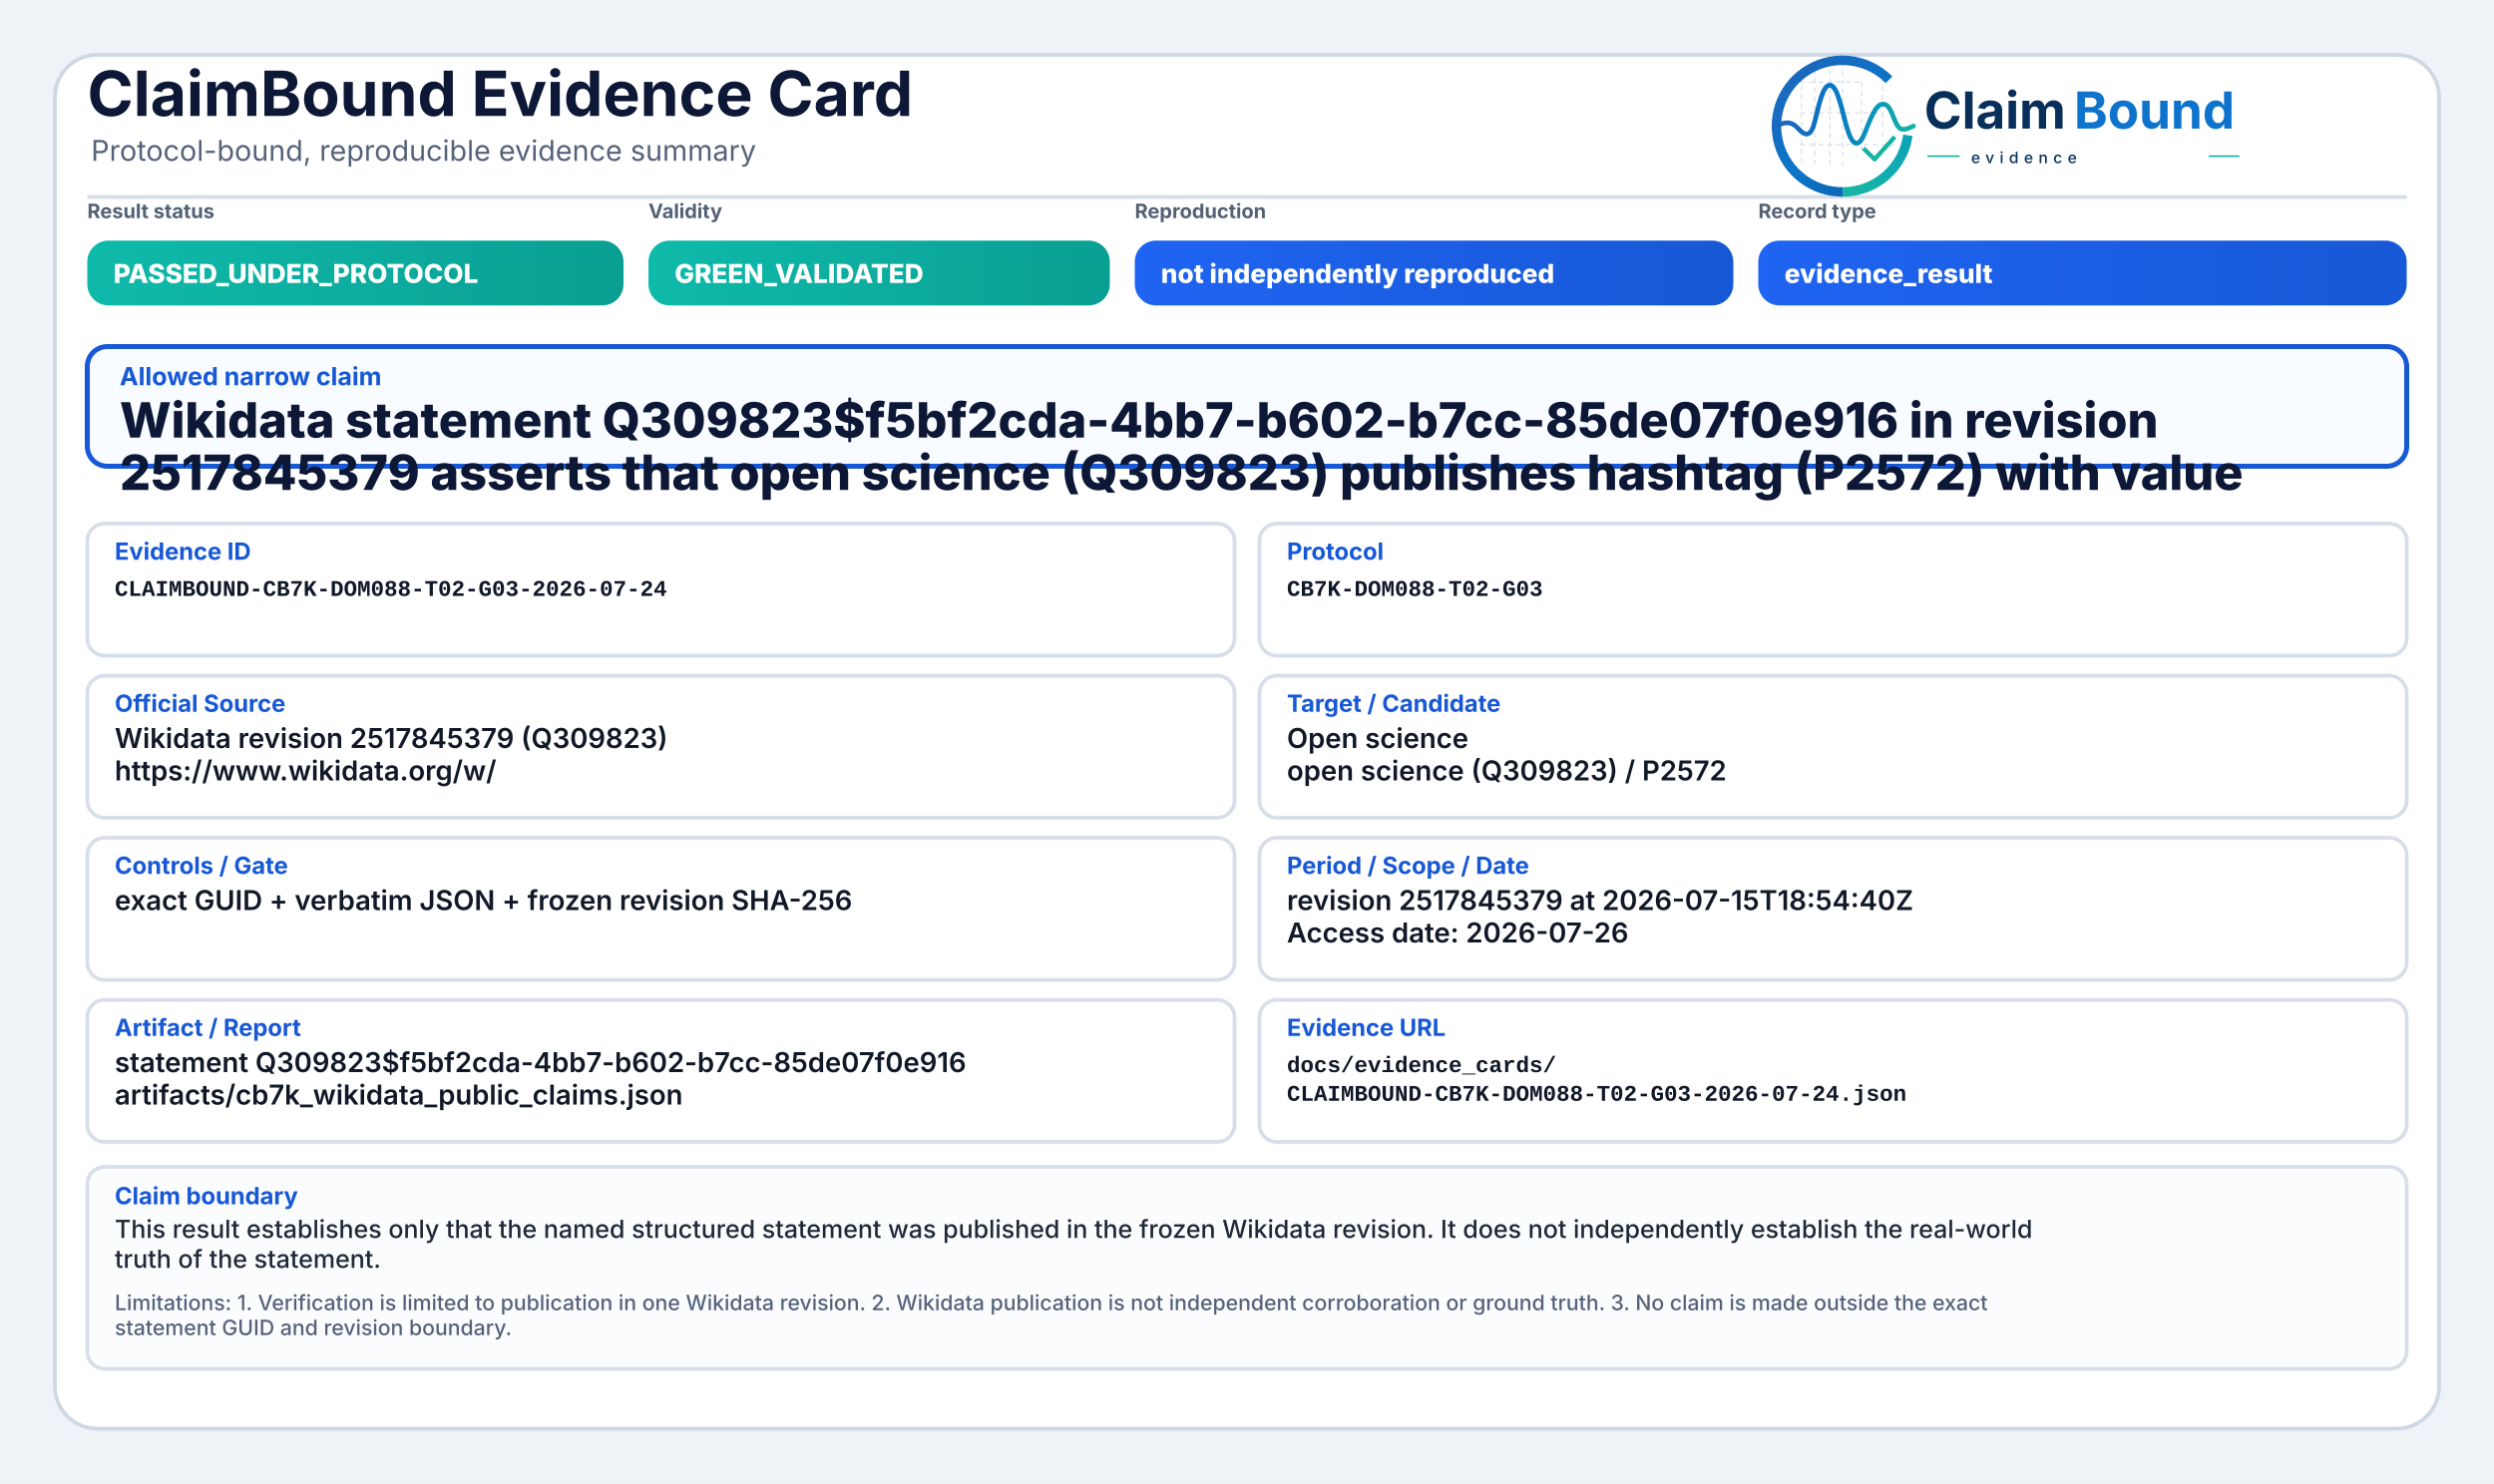
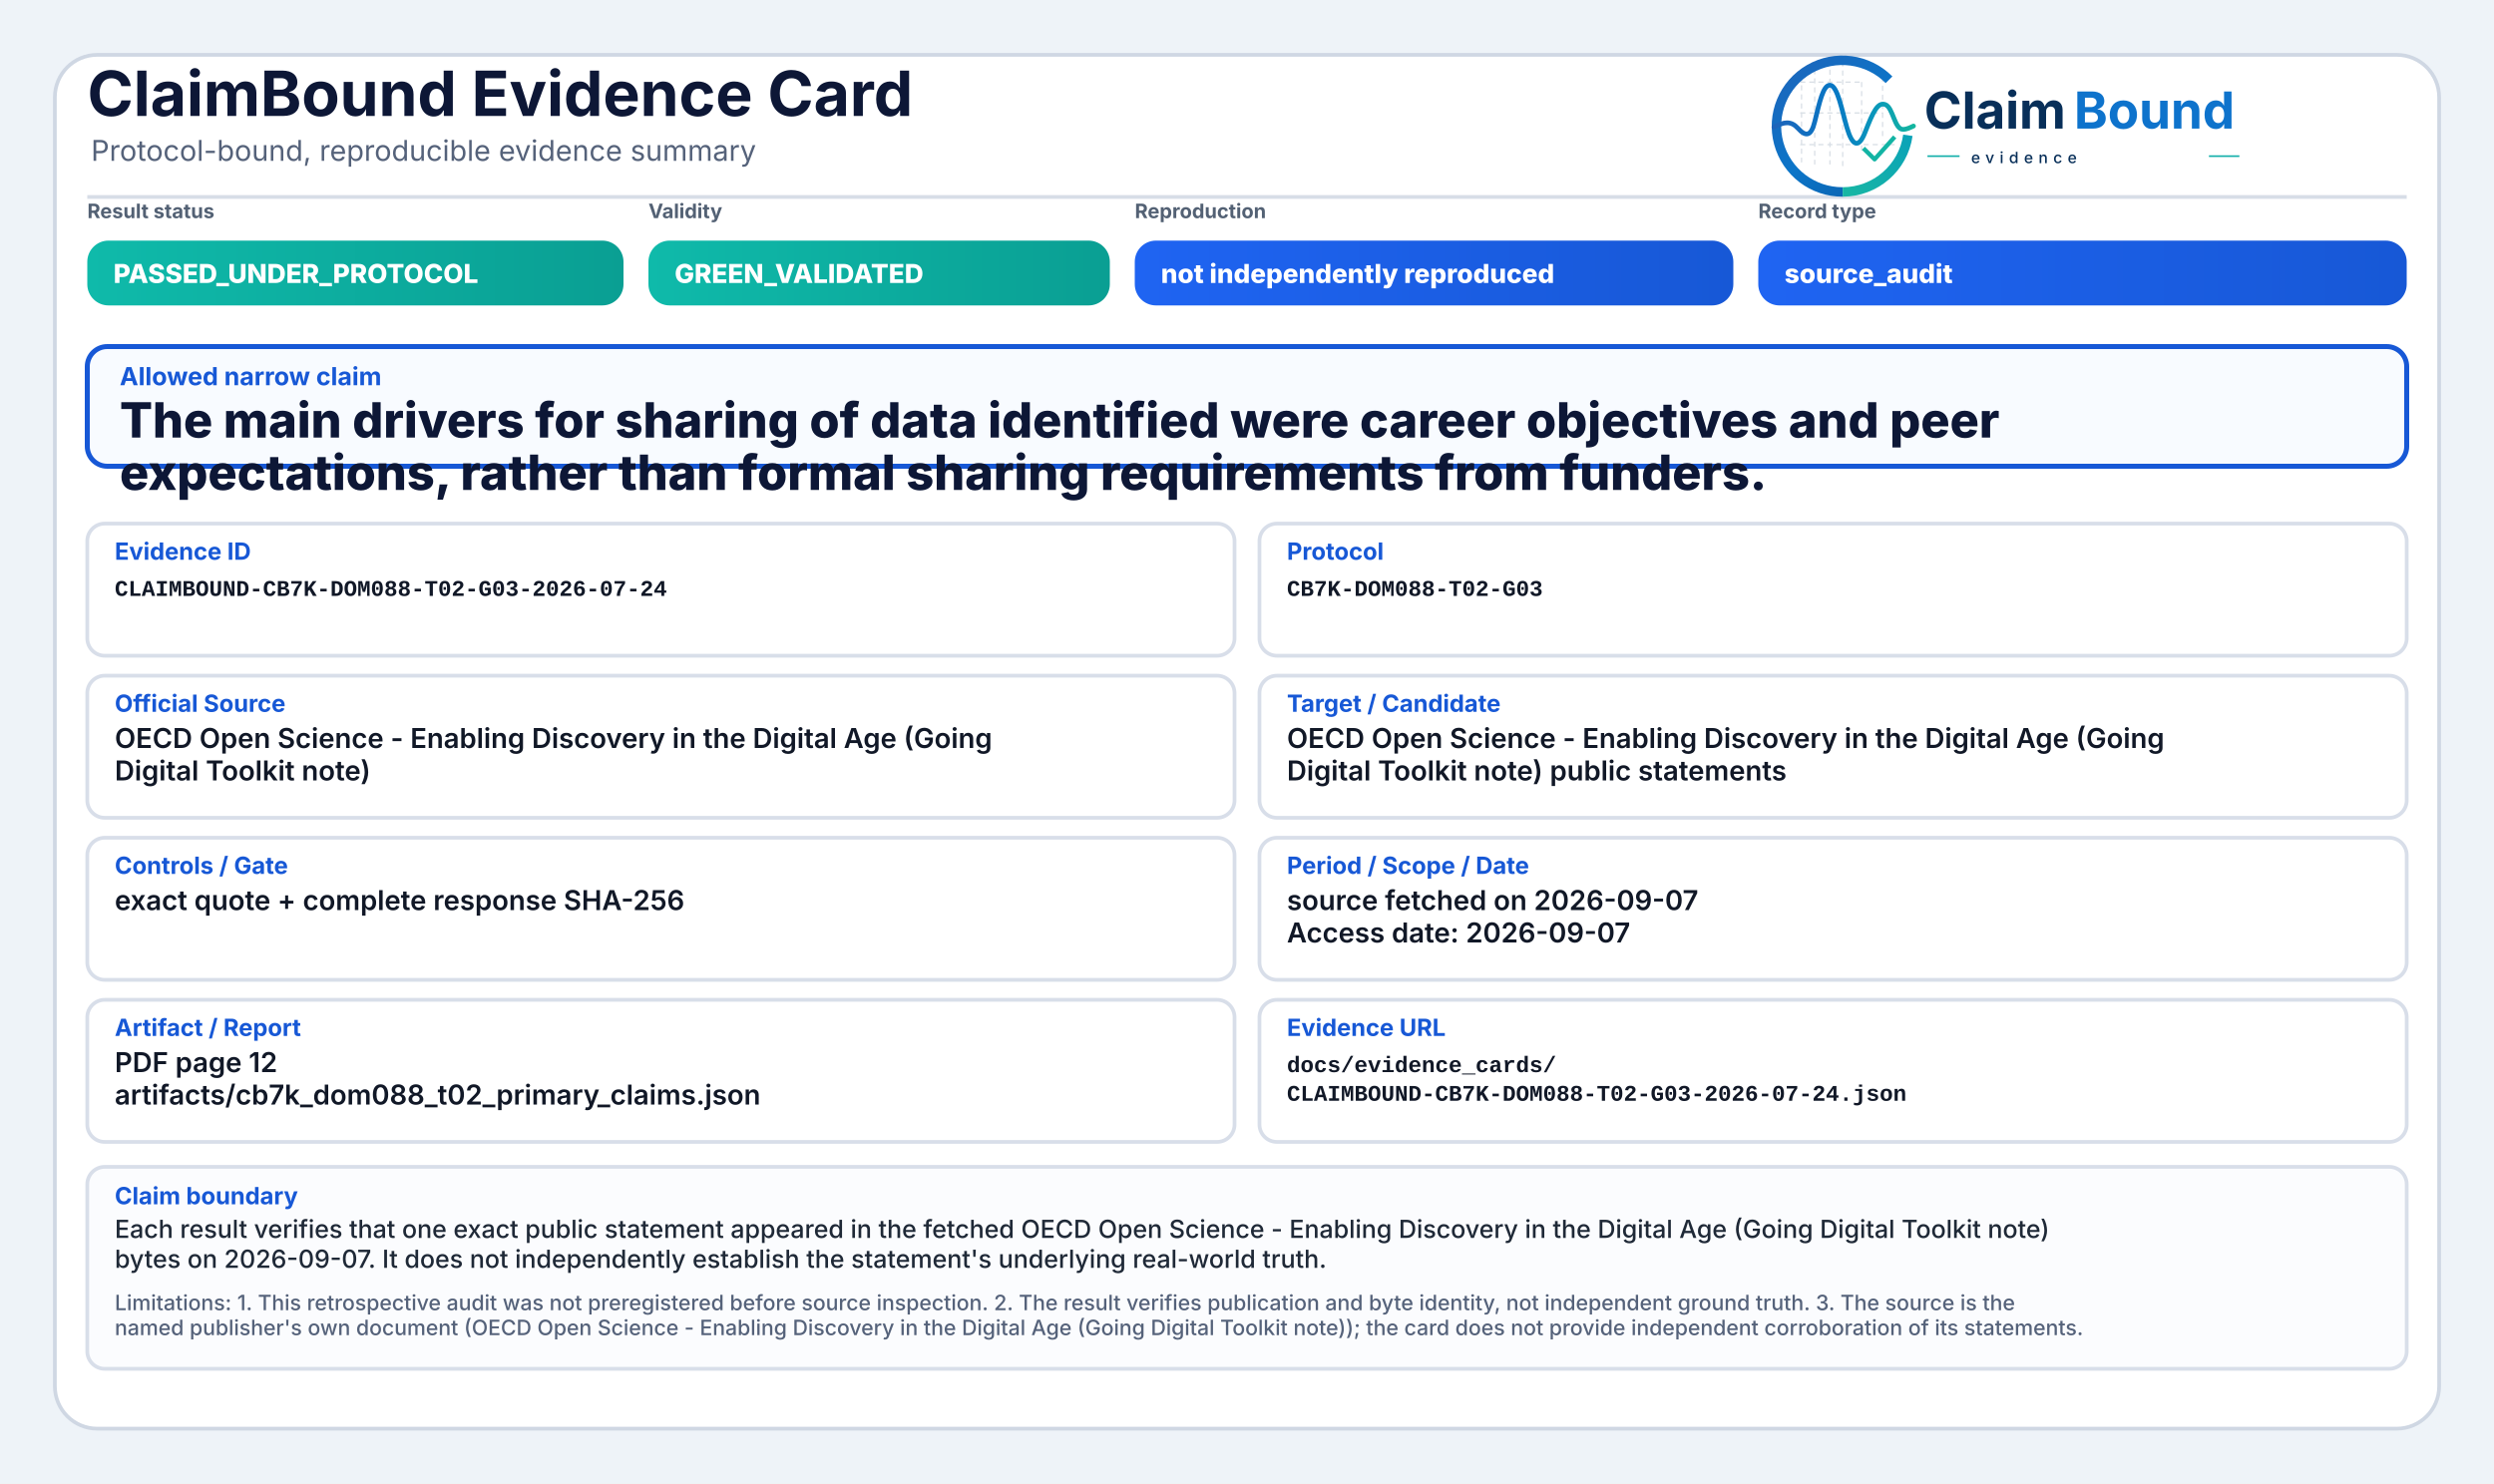
<svg xmlns="http://www.w3.org/2000/svg" width="2000" height="1190" viewBox="0 0 2000 1190" role="img" aria-label="ClaimBound Evidence Card">
  <defs>
    <linearGradient id="greenGrad" x1="0" y1="0" x2="1" y2="0">
      <stop offset="0%" stop-color="#0fbaaa" />
      <stop offset="100%" stop-color="#0a9f93" />
    </linearGradient>
    <linearGradient id="yellowGrad" x1="0" y1="0" x2="1" y2="0">
      <stop offset="0%" stop-color="#fbbf24" />
      <stop offset="100%" stop-color="#d97706" />
    </linearGradient>
    <linearGradient id="amberGrad" x1="0" y1="0" x2="1" y2="0">
      <stop offset="0%" stop-color="#f97316" />
      <stop offset="100%" stop-color="#c2410c" />
    </linearGradient>
    <linearGradient id="redGrad" x1="0" y1="0" x2="1" y2="0">
      <stop offset="0%" stop-color="#ef4444" />
      <stop offset="100%" stop-color="#b91c1c" />
    </linearGradient>
    <linearGradient id="grayGrad" x1="0" y1="0" x2="1" y2="0">
      <stop offset="0%" stop-color="#64748b" />
      <stop offset="100%" stop-color="#475569" />
    </linearGradient>
    <linearGradient id="blueGrad" x1="0" y1="0" x2="1" y2="0">
      <stop offset="0%" stop-color="#1f64f2" />
      <stop offset="100%" stop-color="#1758d6" />
    </linearGradient>
    <linearGradient id="logoRingBlue" x1="73" y1="453" x2="348" y2="793" gradientUnits="userSpaceOnUse">
      <stop offset="0" stop-color="#1E64BA" />
      <stop offset="0.55" stop-color="#0C75C8" />
      <stop offset="1" stop-color="#0A5FAB" />
    </linearGradient>
    <linearGradient id="logoRingTeal" x1="221" y1="792" x2="403" y2="594" gradientUnits="userSpaceOnUse">
      <stop offset="0" stop-color="#18B7A3" />
      <stop offset="1" stop-color="#089EBC" />
    </linearGradient>
    <linearGradient id="logoSignalGradient" x1="61" y1="628" x2="404" y2="628" gradientUnits="userSpaceOnUse">
      <stop offset="0" stop-color="#1E64BA" />
      <stop offset="0.43" stop-color="#0877C4" />
      <stop offset="0.72" stop-color="#0A97BB" />
      <stop offset="1" stop-color="#14B69E" />
    </linearGradient>
  </defs>
  <rect x="0" y="0" width="2000" height="1190" fill="#eef3f8" />
  <rect x="44" y="44" width="1912" height="1102" rx="34" fill="#ffffff" stroke="#cfd7e3" stroke-width="3" />
  <path d="M70 158 H1930" stroke="#d7dde7" stroke-width="3" />
  <text x="70" y="93" font-family="Inter, Segoe UI, Arial, sans-serif" font-size="50" font-weight="750" fill="#0d1736">ClaimBound Evidence Card</text>
  <text x="73" y="129" font-family="Inter, Segoe UI, Arial, sans-serif" font-size="23" font-weight="400" fill="#55627a">Protocol-bound, reproducible evidence summary</text>
  <g aria-label="ClaimBound evidence logo" transform="translate(1415,52) scale(0.33) translate(-40,-478)">
    <g stroke-linecap="butt" stroke-linejoin="round">
      <g stroke="#CBD3DC" stroke-width="3.2" stroke-linecap="round" stroke-dasharray="10 12" opacity="0.72">
        <path d="M130 507V714" />
        <path d="M162 490V719" />
        <path d="M199 491V719" />
        <path d="M230 471V726" />
        <path d="M276 521V690" />
        <path d="M327 508V650" />
        <path d="M128 520H277" />
        <path d="M128 595H327" />
        <path d="M128 672H355" />
      </g>
      <path d="M342.6 514.3A160 160 0 1 0 230 787" fill="none" stroke="url(#logoRingBlue)" stroke-width="23" />
      <path d="M230 787A160 160 0 0 0 388.4 649.3" fill="none" stroke="url(#logoRingTeal)" stroke-width="23" />
      <path d="M63 629.5C87 616.4 104.3 613.6 121.2 632.2C140.7 653.8 153.4 651.6 162.1 616.2C173.8 568.5 182.5 527.5 198.9 527.5C217.5 527.5 228.4 590.6 240.3 630.8C253.4 675.4 268.6 682.8 284.6 641.5C303.5 592.9 315.2 567.6 333.7 574.7C352.6 582 355.7 635.1 376.6 634.9C386.2 634.8 394 630.4 402 626.8" fill="none" stroke="url(#logoSignalGradient)" stroke-width="11.5" stroke-linecap="round" />
      <path d="M284 684.5L307.5 707.7L353 657" fill="none" stroke="#12B4A4" stroke-width="10.5" stroke-linecap="square" />
    </g>
    <text x="428" y="633" font-family="Inter, Segoe UI, Arial, sans-serif" font-size="124" font-weight="750" fill="#082F59" text-rendering="geometricPrecision">Claim</text>
    <text x="792" y="633" font-family="Inter, Segoe UI, Arial, sans-serif" font-size="124" font-weight="750" fill="#0E73CC" text-rendering="geometricPrecision">Bound</text>
    <line x1="436" y1="700" x2="514" y2="700" stroke="#11AFA9" stroke-width="4" />
    <text x="542" y="717" font-family="Inter, Segoe UI, Arial, sans-serif" font-size="38" font-weight="500" letter-spacing="13" fill="#082F59">evidence</text>
    <line x1="1120" y1="700" x2="1194" y2="700" stroke="#11AFA9" stroke-width="4" />
  </g>
  <text x="70" y="175" font-family="Inter, Segoe UI, Arial, sans-serif" font-size="16" font-weight="650" fill="#536174">Result status</text>
  <rect x="70" y="193" width="430" height="52" rx="17" fill="url(#greenGrad)" />
  <text x="91" y="227" font-family="Inter, Segoe UI, Arial, sans-serif" font-size="21" font-weight="800" fill="#ffffff">PASSED_UNDER_PROTOCOL</text>
  <text x="520" y="175" font-family="Inter, Segoe UI, Arial, sans-serif" font-size="16" font-weight="650" fill="#536174">Validity</text>
  <rect x="520" y="193" width="370" height="52" rx="17" fill="url(#greenGrad)" />
  <text x="541" y="227" font-family="Inter, Segoe UI, Arial, sans-serif" font-size="21" font-weight="800" fill="#ffffff">GREEN_VALIDATED</text>
  <text x="910" y="175" font-family="Inter, Segoe UI, Arial, sans-serif" font-size="16" font-weight="650" fill="#536174">Reproduction</text>
  <rect x="910" y="193" width="480" height="52" rx="17" fill="url(#blueGrad)" />
  <text x="931" y="227" font-family="Inter, Segoe UI, Arial, sans-serif" font-size="21" font-weight="800" fill="#ffffff">not independently reproduced</text>
  <text x="1410" y="175" font-family="Inter, Segoe UI, Arial, sans-serif" font-size="16" font-weight="650" fill="#536174">Record type</text>
  <rect x="1410" y="193" width="520" height="52" rx="17" fill="url(#blueGrad)" />
-   <text x="1431" y="227" font-family="Inter, Segoe UI, Arial, sans-serif" font-size="21" font-weight="800" fill="#ffffff">evidence_result</text>
+   <text x="1431" y="227" font-family="Inter, Segoe UI, Arial, sans-serif" font-size="21" font-weight="800" fill="#ffffff">source_audit</text>
  <rect x="70" y="278" width="1860" height="96" rx="16" fill="#f8fbff" stroke="#1758d6" stroke-width="4" />
  <text x="96" y="309" font-family="Inter, Segoe UI, Arial, sans-serif" font-size="20" font-weight="750" fill="#1758d6">Allowed narrow claim</text>
-   <text x="96" y="351" font-family="Inter, Segoe UI, Arial, sans-serif" font-size="39" font-weight="800" fill="#0d1736">Wikidata statement Q309823$f5bf2cda-4bb7-b602-b7cc-85de07f0e916 in revision</text>
-   <text x="96" y="393" font-family="Inter, Segoe UI, Arial, sans-serif" font-size="39" font-weight="800" fill="#0d1736">2517845379 asserts that open science (Q309823) publishes hashtag (P2572) with value</text>
+   <text x="96" y="351" font-family="Inter, Segoe UI, Arial, sans-serif" font-size="39" font-weight="800" fill="#0d1736">The main drivers for sharing of data identified were career objectives and peer</text>
+   <text x="96" y="393" font-family="Inter, Segoe UI, Arial, sans-serif" font-size="39" font-weight="800" fill="#0d1736">expectations, rather than formal sharing requirements from funders.</text>
  <rect x="70" y="420" width="920" height="106" rx="14" fill="#ffffff" stroke="#d8dee9" stroke-width="3" />
  <text x="92" y="449" font-family="Inter, Segoe UI, Arial, sans-serif" font-size="19" font-weight="750" fill="#1758d6">Evidence ID</text>
  <text x="92" y="478" font-family="SFMono-Regular, Consolas, Liberation Mono, monospace" font-size="18" font-weight="600" fill="#111827">CLAIMBOUND-CB7K-DOM088-T02-G03-2026-07-24</text>
  <rect x="1010" y="420" width="920" height="106" rx="14" fill="#ffffff" stroke="#d8dee9" stroke-width="3" />
  <text x="1032" y="449" font-family="Inter, Segoe UI, Arial, sans-serif" font-size="19" font-weight="750" fill="#1758d6">Protocol</text>
  <text x="1032" y="478" font-family="SFMono-Regular, Consolas, Liberation Mono, monospace" font-size="18" font-weight="600" fill="#111827">CB7K-DOM088-T02-G03</text>
  <rect x="70" y="542" width="920" height="114" rx="14" fill="#ffffff" stroke="#d8dee9" stroke-width="3" />
  <text x="92" y="571" font-family="Inter, Segoe UI, Arial, sans-serif" font-size="19" font-weight="750" fill="#1758d6">Official Source</text>
-   <text x="92" y="600" font-family="Inter, Segoe UI, Arial, sans-serif" font-size="22" font-weight="600" fill="#111827">Wikidata revision 2517845379 (Q309823)</text>
-   <text x="92" y="626" font-family="Inter, Segoe UI, Arial, sans-serif" font-size="22" font-weight="600" fill="#111827">https://www.wikidata.org/w/</text>
+   <text x="92" y="600" font-family="Inter, Segoe UI, Arial, sans-serif" font-size="22" font-weight="600" fill="#111827">OECD Open Science - Enabling Discovery in the Digital Age (Going</text>
+   <text x="92" y="626" font-family="Inter, Segoe UI, Arial, sans-serif" font-size="22" font-weight="600" fill="#111827">Digital Toolkit note)</text>
  <rect x="1010" y="542" width="920" height="114" rx="14" fill="#ffffff" stroke="#d8dee9" stroke-width="3" />
  <text x="1032" y="571" font-family="Inter, Segoe UI, Arial, sans-serif" font-size="19" font-weight="750" fill="#1758d6">Target / Candidate</text>
-   <text x="1032" y="600" font-family="Inter, Segoe UI, Arial, sans-serif" font-size="22" font-weight="600" fill="#111827">Open science</text>
-   <text x="1032" y="626" font-family="Inter, Segoe UI, Arial, sans-serif" font-size="22" font-weight="600" fill="#111827">open science (Q309823) / P2572</text>
+   <text x="1032" y="600" font-family="Inter, Segoe UI, Arial, sans-serif" font-size="22" font-weight="600" fill="#111827">OECD Open Science - Enabling Discovery in the Digital Age (Going</text>
+   <text x="1032" y="626" font-family="Inter, Segoe UI, Arial, sans-serif" font-size="22" font-weight="600" fill="#111827">Digital Toolkit note) public statements</text>
  <rect x="70" y="672" width="920" height="114" rx="14" fill="#ffffff" stroke="#d8dee9" stroke-width="3" />
  <text x="92" y="701" font-family="Inter, Segoe UI, Arial, sans-serif" font-size="19" font-weight="750" fill="#1758d6">Controls / Gate</text>
-   <text x="92" y="730" font-family="Inter, Segoe UI, Arial, sans-serif" font-size="22" font-weight="600" fill="#111827">exact GUID + verbatim JSON + frozen revision SHA-256</text>
+   <text x="92" y="730" font-family="Inter, Segoe UI, Arial, sans-serif" font-size="22" font-weight="600" fill="#111827">exact quote + complete response SHA-256</text>
  <rect x="1010" y="672" width="920" height="114" rx="14" fill="#ffffff" stroke="#d8dee9" stroke-width="3" />
  <text x="1032" y="701" font-family="Inter, Segoe UI, Arial, sans-serif" font-size="19" font-weight="750" fill="#1758d6">Period / Scope / Date</text>
-   <text x="1032" y="730" font-family="Inter, Segoe UI, Arial, sans-serif" font-size="22" font-weight="600" fill="#111827">revision 2517845379 at 2026-07-15T18:54:40Z</text>
-   <text x="1032" y="756" font-family="Inter, Segoe UI, Arial, sans-serif" font-size="22" font-weight="600" fill="#111827">Access date: 2026-07-26</text>
+   <text x="1032" y="730" font-family="Inter, Segoe UI, Arial, sans-serif" font-size="22" font-weight="600" fill="#111827">source fetched on 2026-09-07</text>
+   <text x="1032" y="756" font-family="Inter, Segoe UI, Arial, sans-serif" font-size="22" font-weight="600" fill="#111827">Access date: 2026-09-07</text>
  <rect x="70" y="802" width="920" height="114" rx="14" fill="#ffffff" stroke="#d8dee9" stroke-width="3" />
  <text x="92" y="831" font-family="Inter, Segoe UI, Arial, sans-serif" font-size="19" font-weight="750" fill="#1758d6">Artifact / Report</text>
-   <text x="92" y="860" font-family="Inter, Segoe UI, Arial, sans-serif" font-size="22" font-weight="600" fill="#111827">statement Q309823$f5bf2cda-4bb7-b602-b7cc-85de07f0e916</text>
-   <text x="92" y="886" font-family="Inter, Segoe UI, Arial, sans-serif" font-size="22" font-weight="600" fill="#111827">artifacts/cb7k_wikidata_public_claims.json</text>
+   <text x="92" y="860" font-family="Inter, Segoe UI, Arial, sans-serif" font-size="22" font-weight="600" fill="#111827">PDF page 12</text>
+   <text x="92" y="886" font-family="Inter, Segoe UI, Arial, sans-serif" font-size="22" font-weight="600" fill="#111827">artifacts/cb7k_dom088_t02_primary_claims.json</text>
  <rect x="1010" y="802" width="920" height="114" rx="14" fill="#ffffff" stroke="#d8dee9" stroke-width="3" />
  <text x="1032" y="831" font-family="Inter, Segoe UI, Arial, sans-serif" font-size="19" font-weight="750" fill="#1758d6">Evidence URL</text>
  <text x="1032" y="860" font-family="SFMono-Regular, Consolas, Liberation Mono, monospace" font-size="18" font-weight="600" fill="#111827">docs/evidence_cards/</text>
  <text x="1032" y="883" font-family="SFMono-Regular, Consolas, Liberation Mono, monospace" font-size="18" font-weight="600" fill="#111827">CLAIMBOUND-CB7K-DOM088-T02-G03-2026-07-24.json</text>
  <rect x="70" y="936" width="1860" height="162" rx="14" fill="#fbfcfe" stroke="#d8dee9" stroke-width="3" />
  <text x="92" y="966" font-family="Inter, Segoe UI, Arial, sans-serif" font-size="19" font-weight="750" fill="#1758d6">Claim boundary</text>
-   <text x="92" y="993" font-family="Inter, Segoe UI, Arial, sans-serif" font-size="20" font-weight="500" fill="#1f2937">This result establishes only that the named structured statement was published in the frozen Wikidata revision. It does not independently establish the real-world</text>
-   <text x="92" y="1017" font-family="Inter, Segoe UI, Arial, sans-serif" font-size="20" font-weight="500" fill="#1f2937">truth of the statement.</text>
-   <text x="92" y="1051" font-family="Inter, Segoe UI, Arial, sans-serif" font-size="17" font-weight="500" fill="#55627a">Limitations: 1. Verification is limited to publication in one Wikidata revision. 2. Wikidata publication is not independent corroboration or ground truth. 3. No claim is made outside the exact</text>
-   <text x="92" y="1071" font-family="Inter, Segoe UI, Arial, sans-serif" font-size="17" font-weight="500" fill="#55627a">statement GUID and revision boundary.</text>
+   <text x="92" y="993" font-family="Inter, Segoe UI, Arial, sans-serif" font-size="20" font-weight="500" fill="#1f2937">Each result verifies that one exact public statement appeared in the fetched OECD Open Science - Enabling Discovery in the Digital Age (Going Digital Toolkit note)</text>
+   <text x="92" y="1017" font-family="Inter, Segoe UI, Arial, sans-serif" font-size="20" font-weight="500" fill="#1f2937">bytes on 2026-09-07. It does not independently establish the statement's underlying real-world truth.</text>
+   <text x="92" y="1051" font-family="Inter, Segoe UI, Arial, sans-serif" font-size="17" font-weight="500" fill="#55627a">Limitations: 1. This retrospective audit was not preregistered before source inspection. 2. The result verifies publication and byte identity, not independent ground truth. 3. The source is the</text>
+   <text x="92" y="1071" font-family="Inter, Segoe UI, Arial, sans-serif" font-size="17" font-weight="500" fill="#55627a">named publisher's own document (OECD Open Science - Enabling Discovery in the Digital Age (Going Digital Toolkit note)); the card does not provide independent corroboration of its statements.</text>
</svg>
